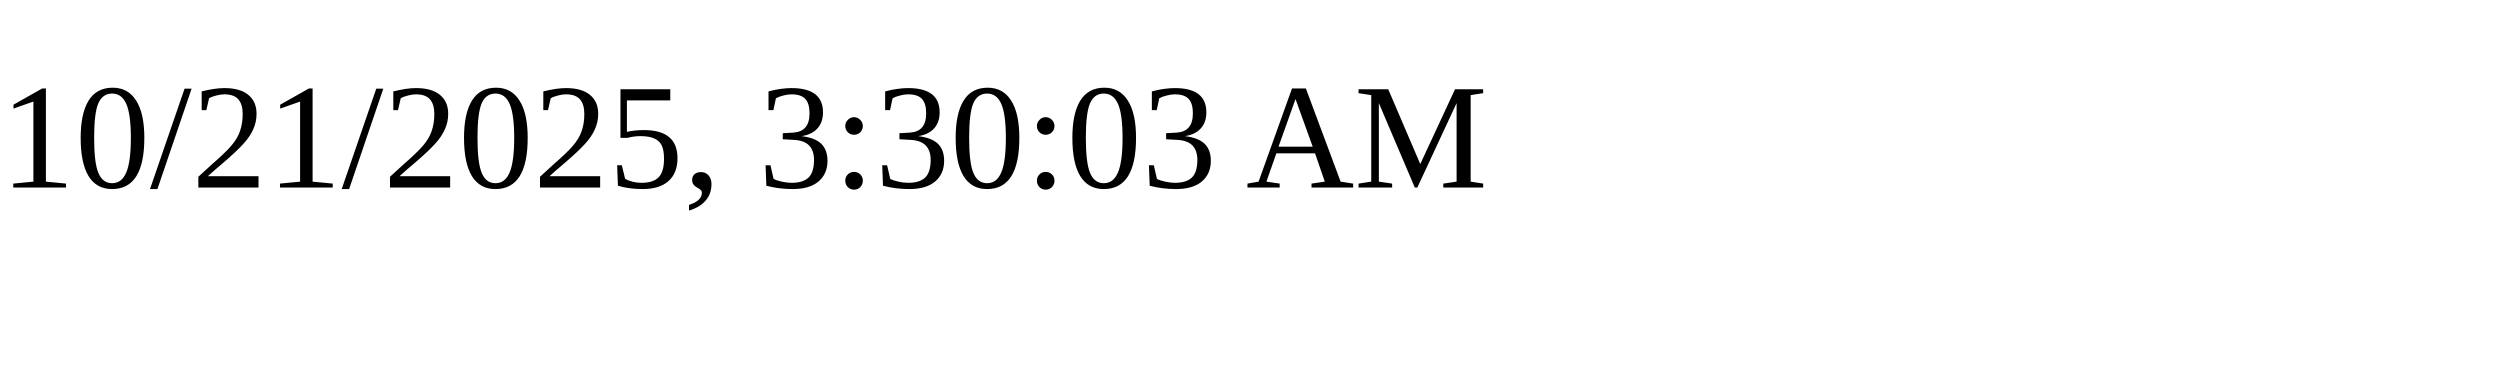
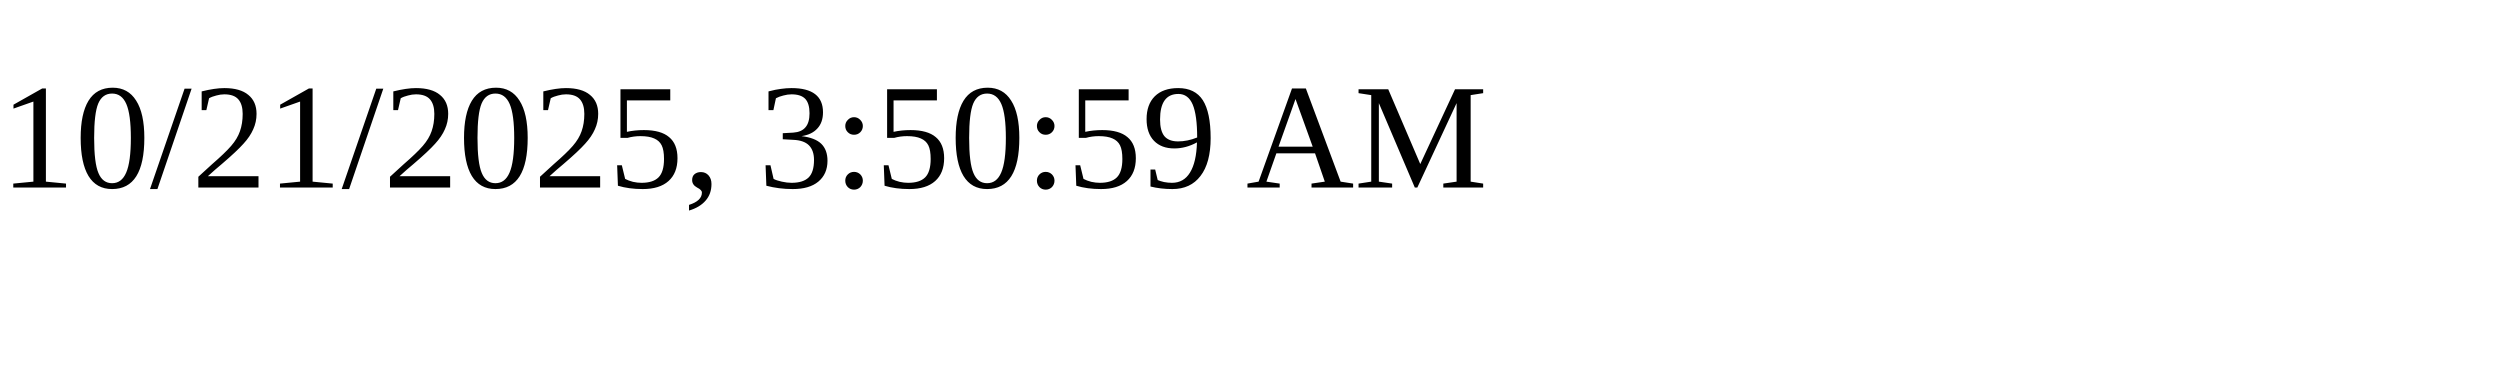
<svg xmlns="http://www.w3.org/2000/svg" height="30" width="200">
-   <text x="0" y="15">10/21/2025, 3:30:03 AM</text>
+   <text x="0" y="15">10/21/2025, 3:50:59 AM</text>
</svg>
